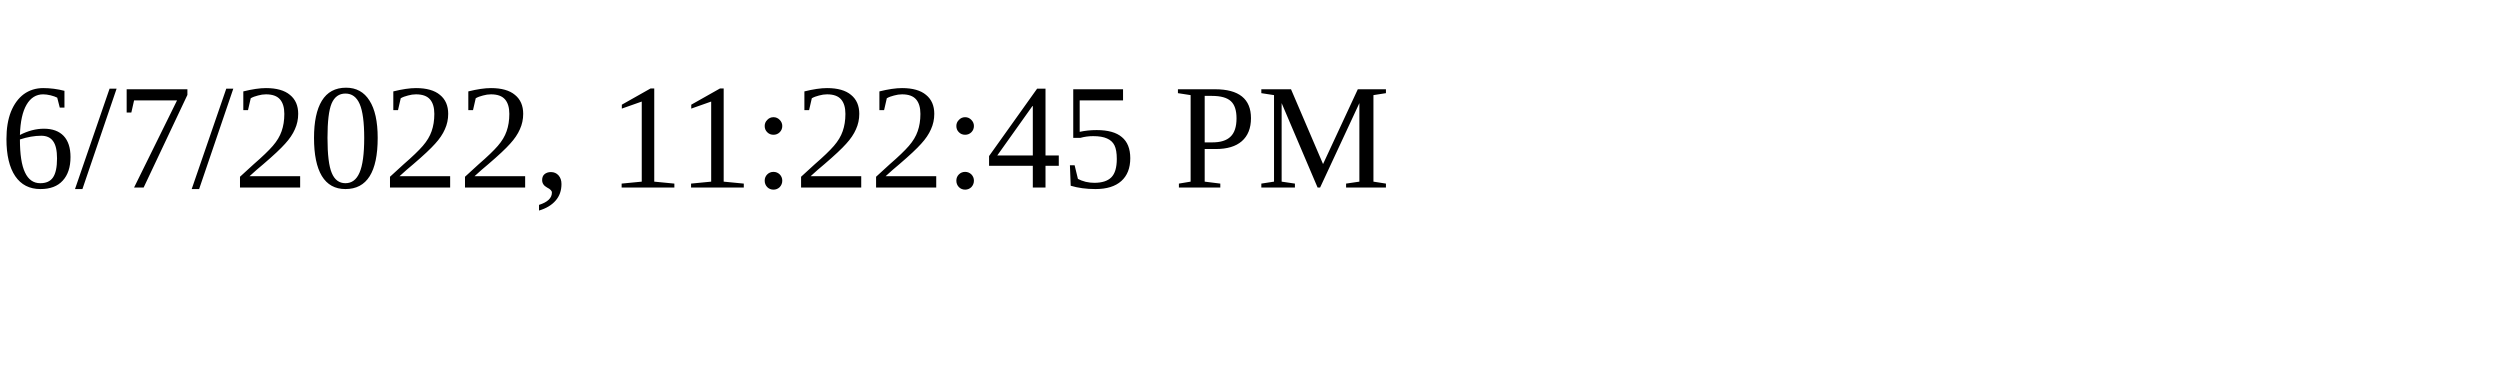
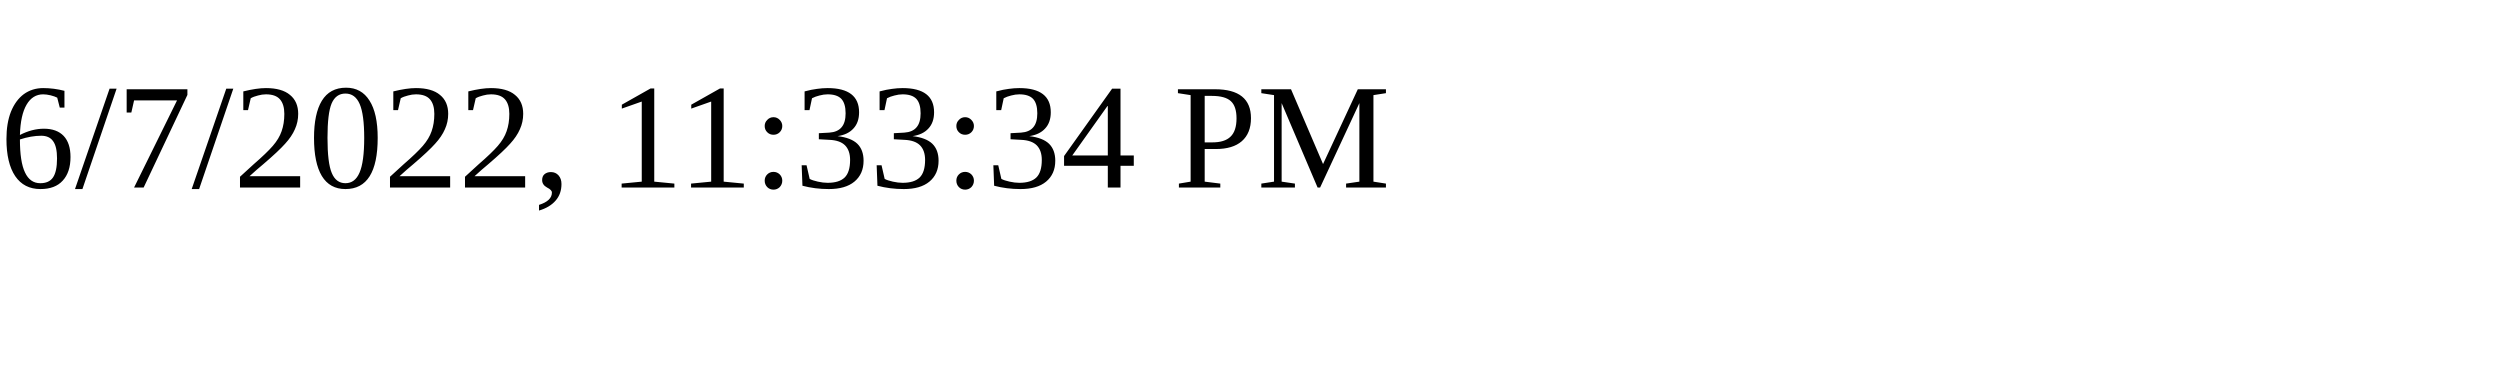
<svg xmlns="http://www.w3.org/2000/svg" height="30" width="200">
-   <text x="0" y="15">6/7/2022, 11:22:45 PM</text>
+   <text x="0" y="15">6/7/2022, 11:33:34 PM</text>
</svg>
